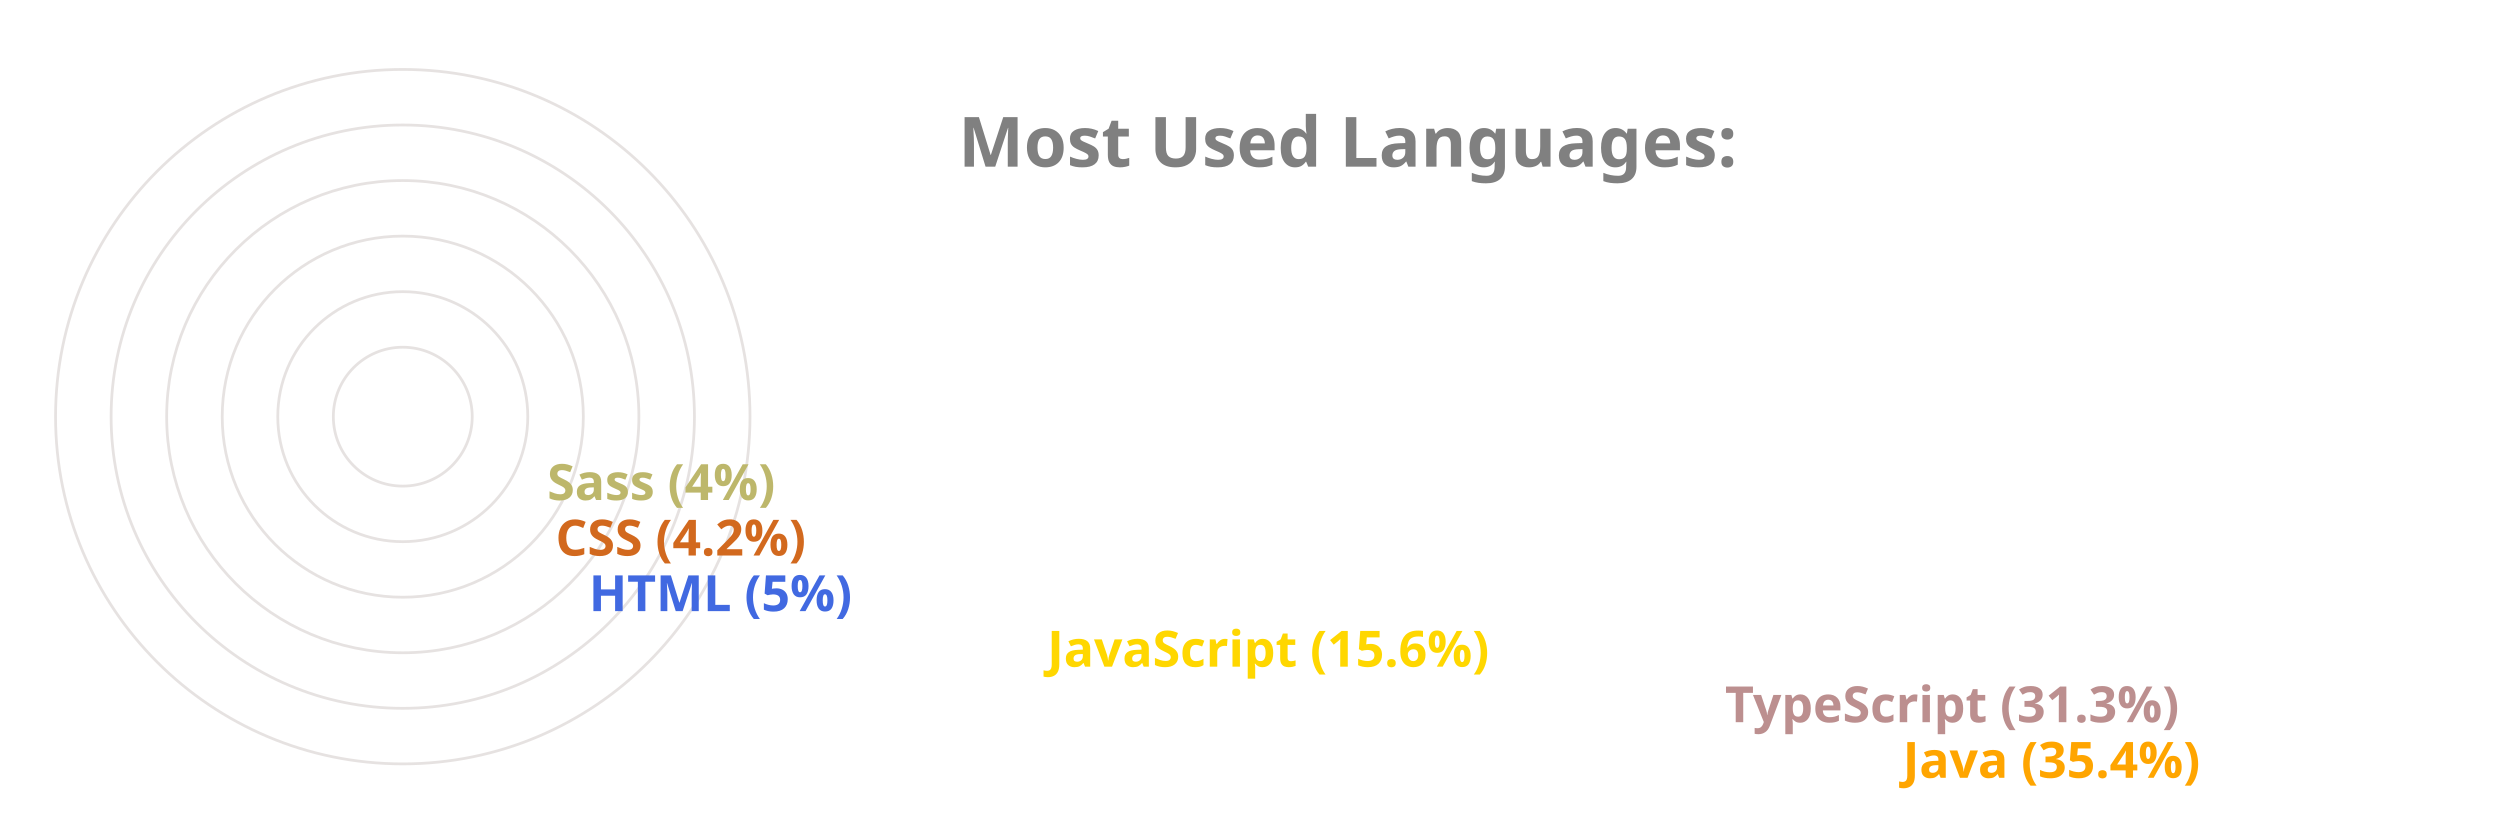
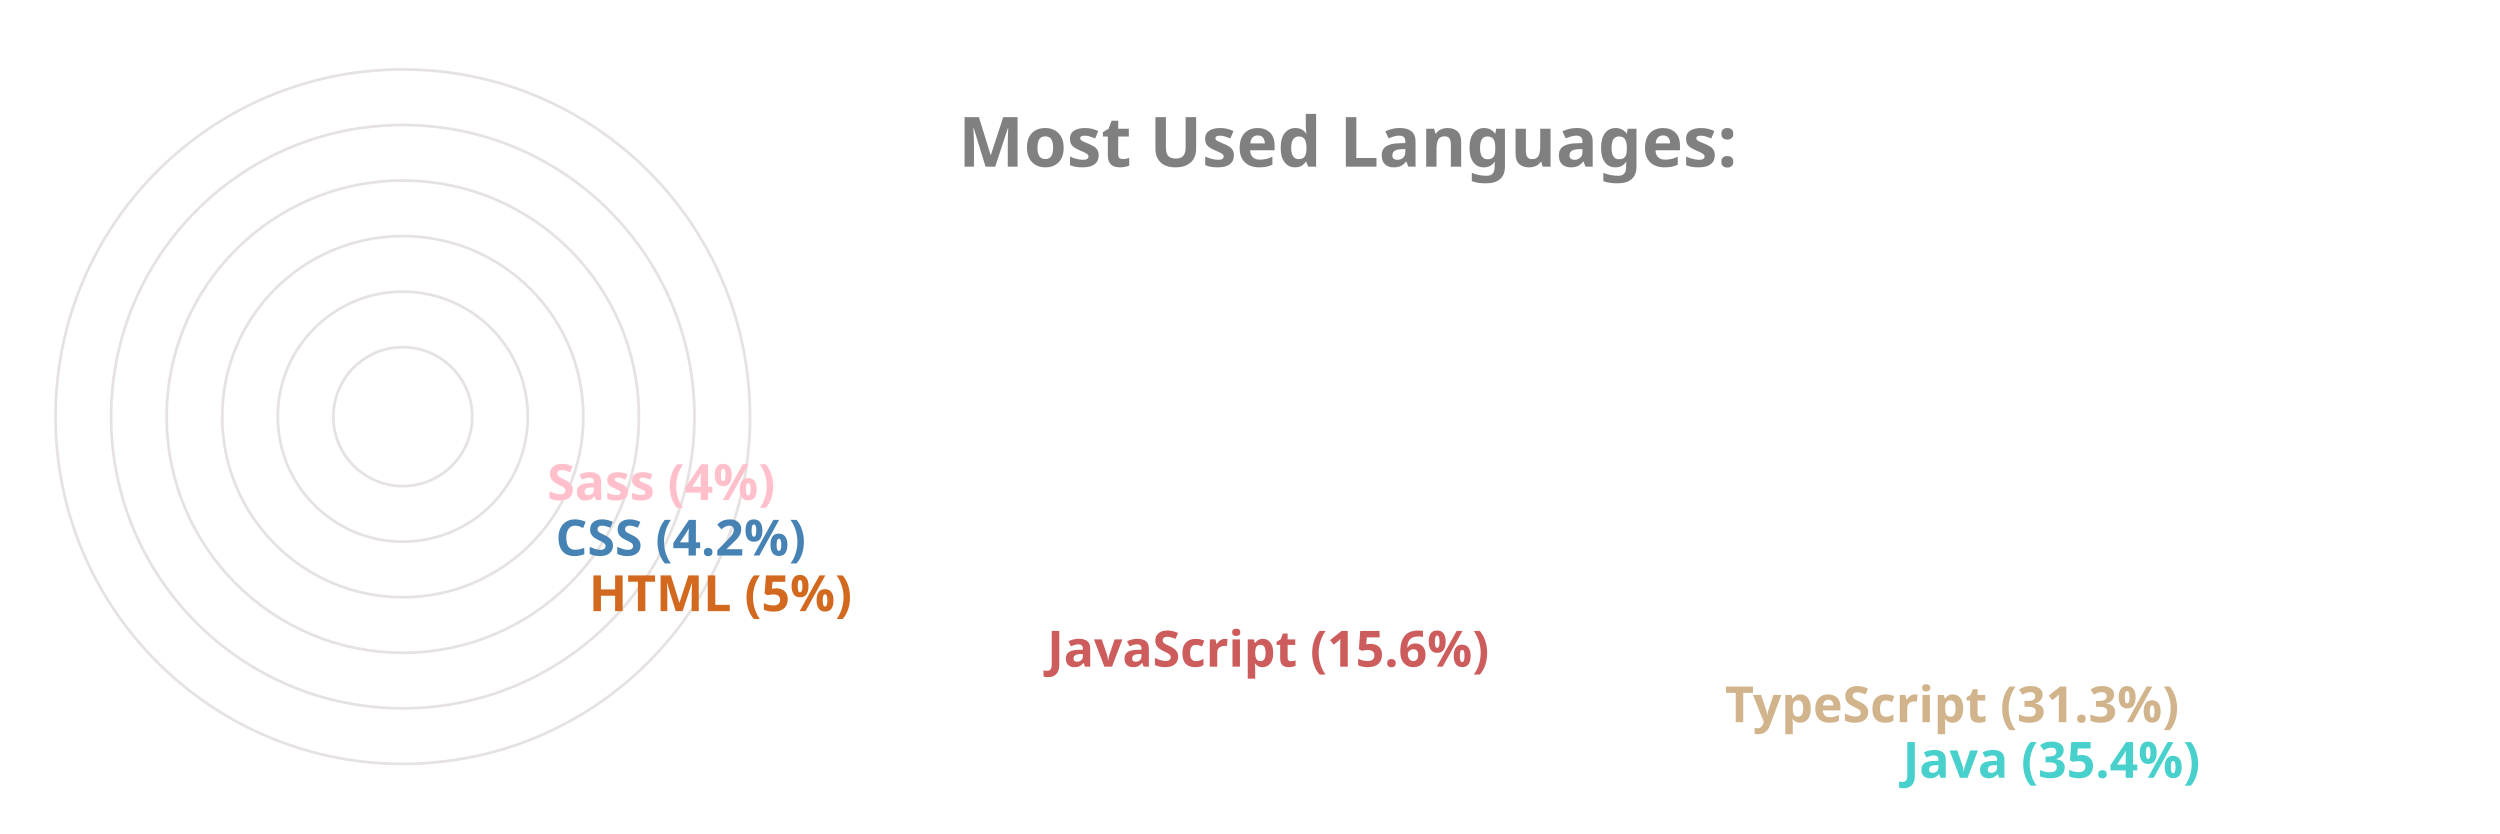
<svg xmlns="http://www.w3.org/2000/svg" viewBox="0 0 650 300" height="200px" width="600px">
  <style>
		.label {
			font: bold 25px sans-serif;
			color: #404040;
			-webkit-text-stroke: 1px white;
	  	}
		.name {
			font: bold 18px sans-serif;
			color: #404040;
	  	}

		.line {
			stroke-dasharray: 1000;
			stroke-dashoffset: 1000;
			animation: dash 3.5s ease-in-out forwards;	
			animation-iteration-count: infinite;
			animation-direction: alternate-reverse;
		}

		.path {
			stroke-dasharray: 1000;
			stroke-dashoffset: 1000;
			animation: dash 3.5s ease-in-out forwards;	
			animation-iteration-count: infinite;
			animation-direction: alternate-reverse;
		}
		  
		@keyframes dash {
			to {
				stroke-dashoffset: 0;
			}
		}

	</style>
  <g stroke="#E6E2E1" fill="none" stroke-width="1">
    <circle cx="20" cy="150" r="125" />
    <circle cx="20" cy="150" r="105" />
    <circle cx="20" cy="150" r="85" />
    <circle cx="20" cy="150" r="65" />
    <circle cx="20" cy="150" r="45" />
    <circle cx="20" cy="150" r="25" />
  </g>
  <g fill="none" stroke-width="20" class="line">
-     <line x2="550" y2="275" x1="20" y1="275" stroke="Orange" />
-     <line x2="486" y2="255" x1="20" y1="255" stroke="RosyBrown" />
-     <line x2="242" y2="235" x1="20" y1="235" stroke="Gold" />
-     <line x2="77" y2="215" x1="20" y1="215" stroke="RoyalBlue" />
-     <line x2="65" y2="195" x1="20" y1="195" stroke="Chocolate" />
-     <line x2="62" y2="175" x1="20" y1="175" stroke="DarkKhaki" />
+     <line x2="550" y2="275" x1="20" y1="275" stroke="MediumTurquoise" />
+     <line x2="486" y2="255" x1="20" y1="255" stroke="Tan" />
+     <line x2="242" y2="235" x1="20" y1="235" stroke="IndianRed" />
+     <line x2="77" y2="215" x1="20" y1="215" stroke="Chocolate" />
+     <line x2="65" y2="195" x1="20" y1="195" stroke="SteelBlue" />
+     <line x2="62" y2="175" x1="20" y1="175" stroke="Pink" />
  </g>
  <g fill="none" stroke-width="20" stroke-linecap="round" class="path">
-     <path d="M 20 275 A 125 125 45 0 1 -82 78" stroke="Orange" />
-     <path d="M 20 255 A 105 105 45 0 1 -70 95" stroke="RosyBrown" />
-     <path d="M 20 235 A 85 85 45 0 1 -61 126" stroke="Gold" />
-     <path d="M 20 215 A 65 65 45 0 1 -44 144" stroke="RoyalBlue" />
-     <path d="M 20 195 A 45 45 45 0 1 -24 146" stroke="Chocolate" />
-     <path d="M 20 175 A 25 25 45 0 1 -4 148" stroke="DarkKhaki" />
+     <path d="M 20 275 A 125 125 45 0 1 -82 78" stroke="MediumTurquoise" />
+     <path d="M 20 255 A 105 105 45 0 1 -70 95" stroke="Tan" />
+     <path d="M 20 235 A 85 85 45 0 1 -61 126" stroke="IndianRed" />
+     <path d="M 20 215 A 65 65 45 0 1 -44 144" stroke="Chocolate" />
+     <path d="M 20 195 A 45 45 45 0 1 -24 146" stroke="SteelBlue" />
+     <path d="M 20 175 A 25 25 45 0 1 -4 148" stroke="Pink" />
  </g>
  <g class="name">
-     <text x="560" y="280" fill="Orange">Java (35.4%)</text>
-     <text x="496" y="260" fill="RosyBrown">TypeScript (31.3%)</text>
-     <text x="252" y="240" fill="Gold">JavaScript (15.6%)</text>
-     <text x="87" y="220" fill="RoyalBlue">HTML (5%)</text>
-     <text x="75" y="200" fill="Chocolate">CSS (4.2%)</text>
-     <text x="72" y="180" fill="DarkKhaki">Sass (4%)</text>
+     <text x="560" y="280" fill="MediumTurquoise">Java (35.4%)</text>
+     <text x="496" y="260" fill="Tan">TypeScript (31.3%)</text>
+     <text x="252" y="240" fill="IndianRed">JavaScript (15.6%)</text>
+     <text x="87" y="220" fill="Chocolate">HTML (5%)</text>
+     <text x="75" y="200" fill="SteelBlue">CSS (4.2%)</text>
+     <text x="72" y="180" fill="Pink">Sass (4%)</text>
  </g>
  <g class="label">
    <text x="220" y="60" fill="grey">Most Used Languages:</text>
  </g>
</svg>
